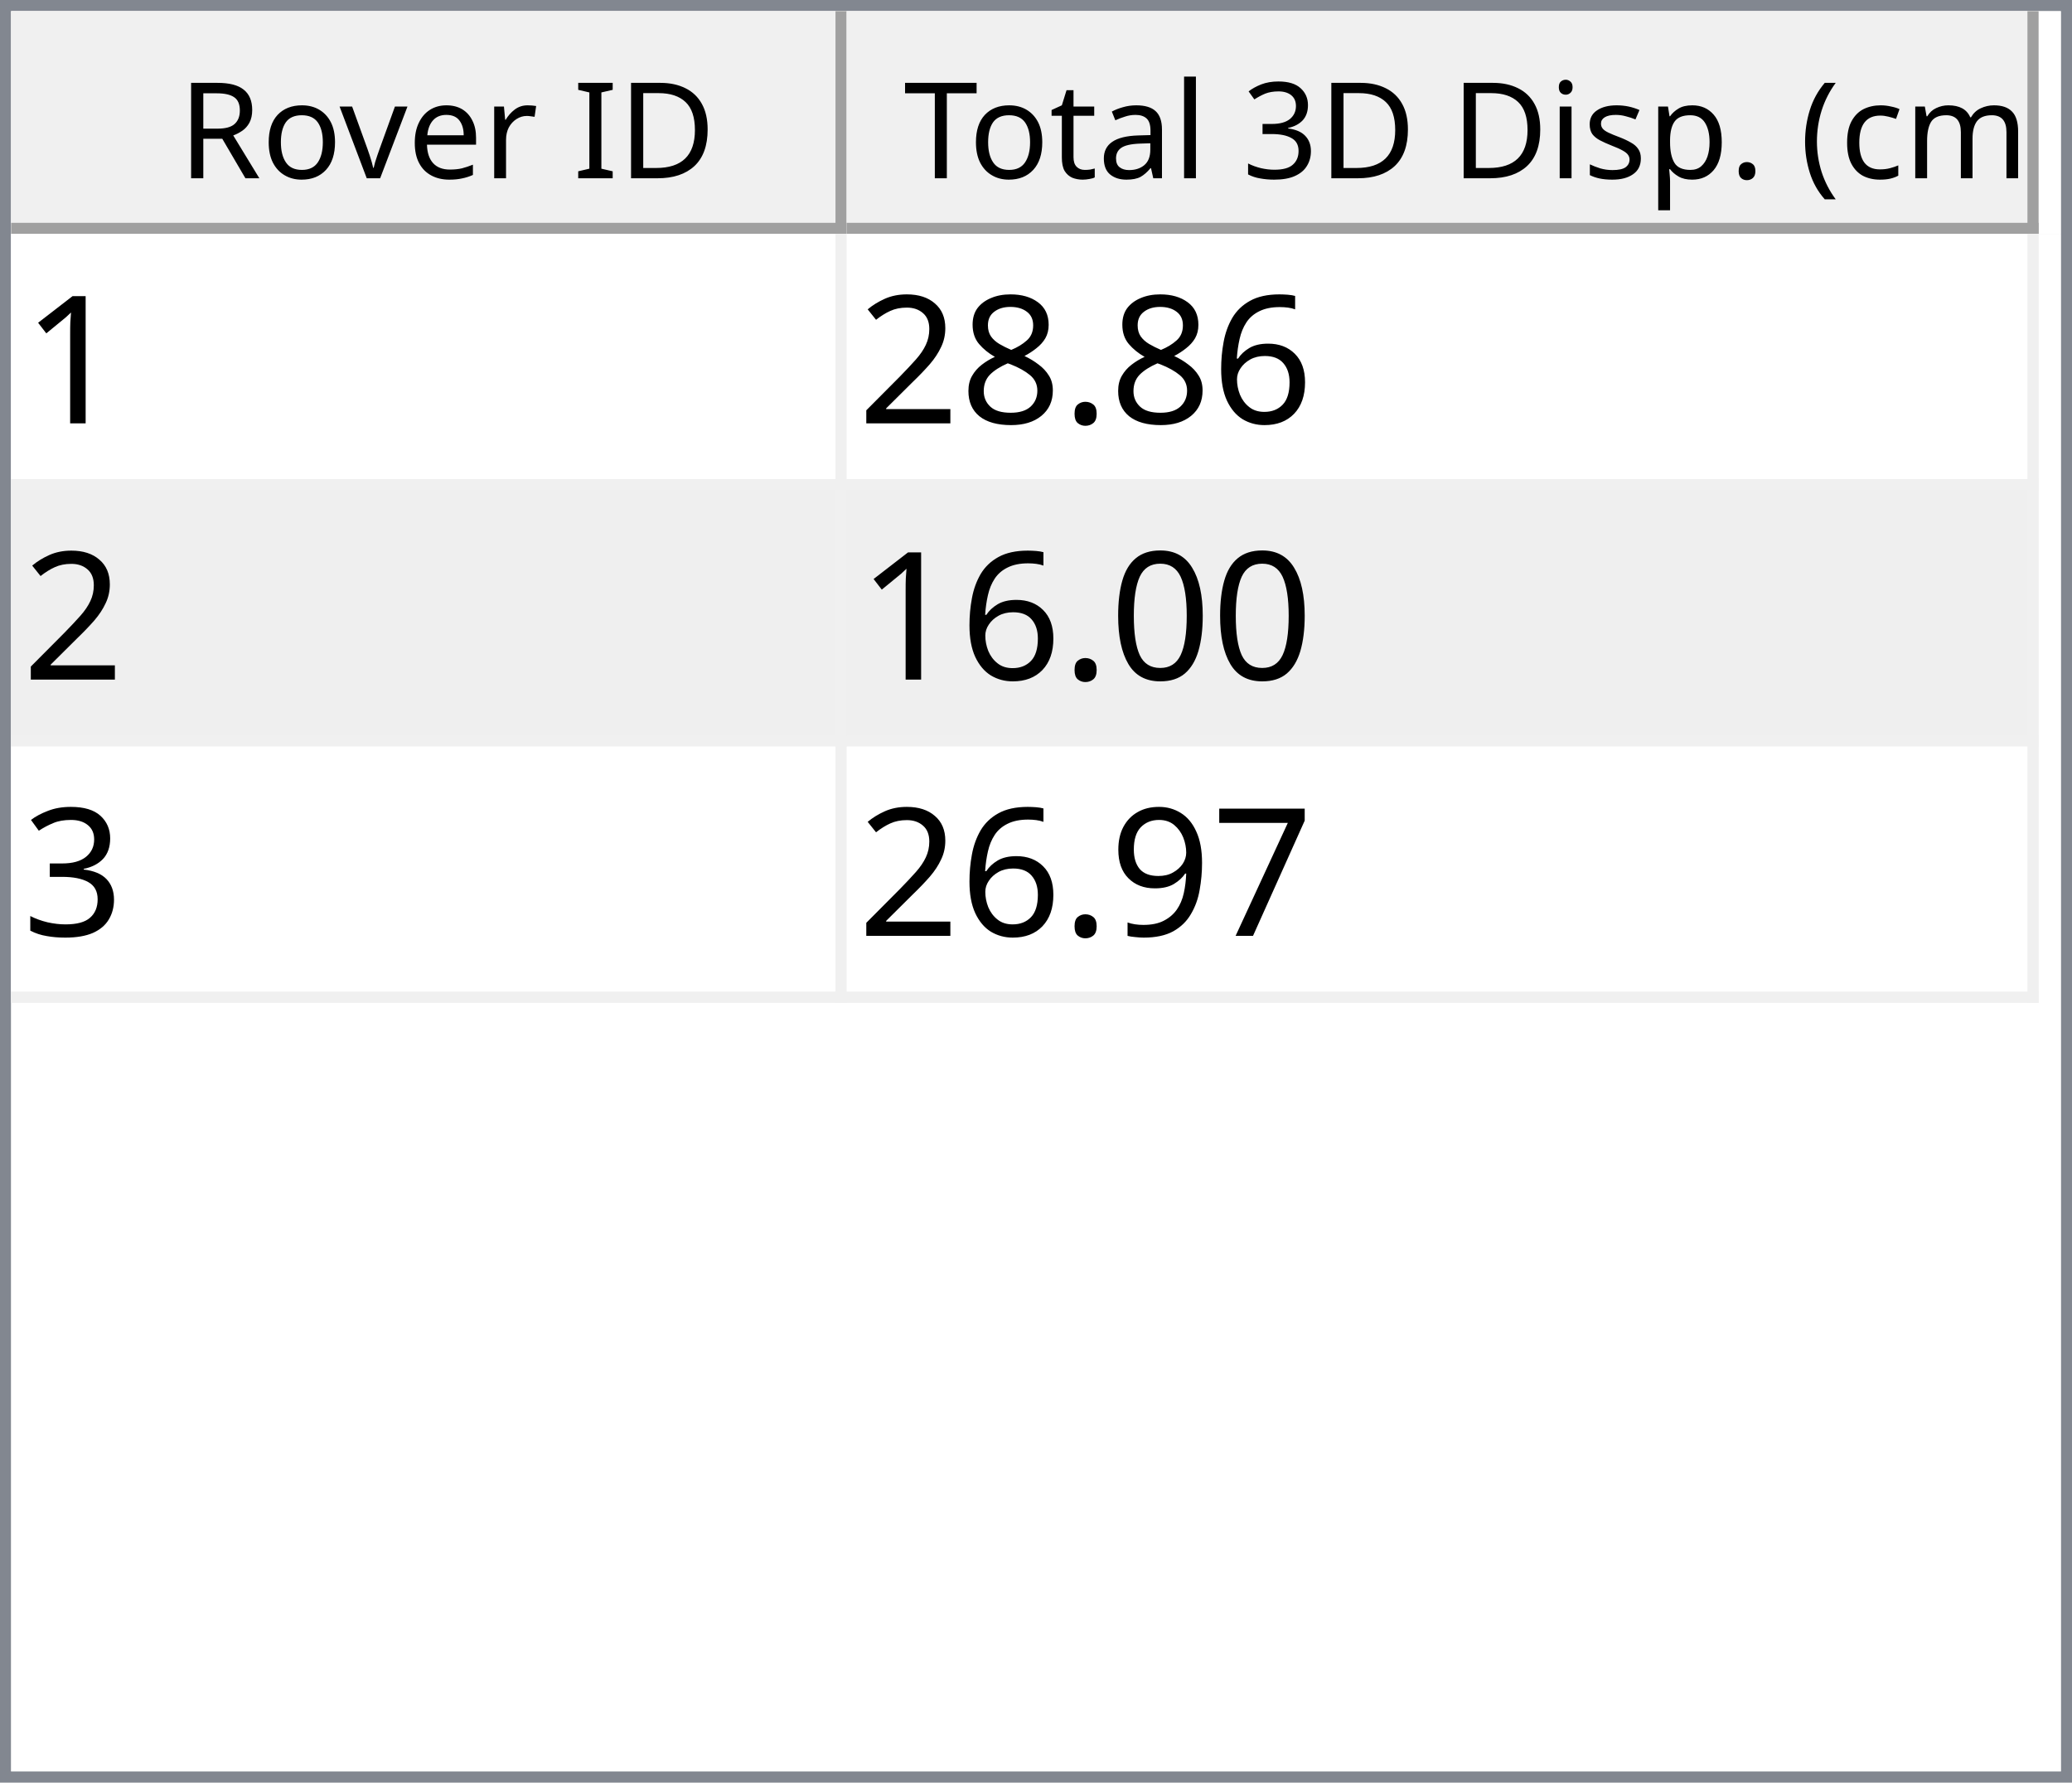
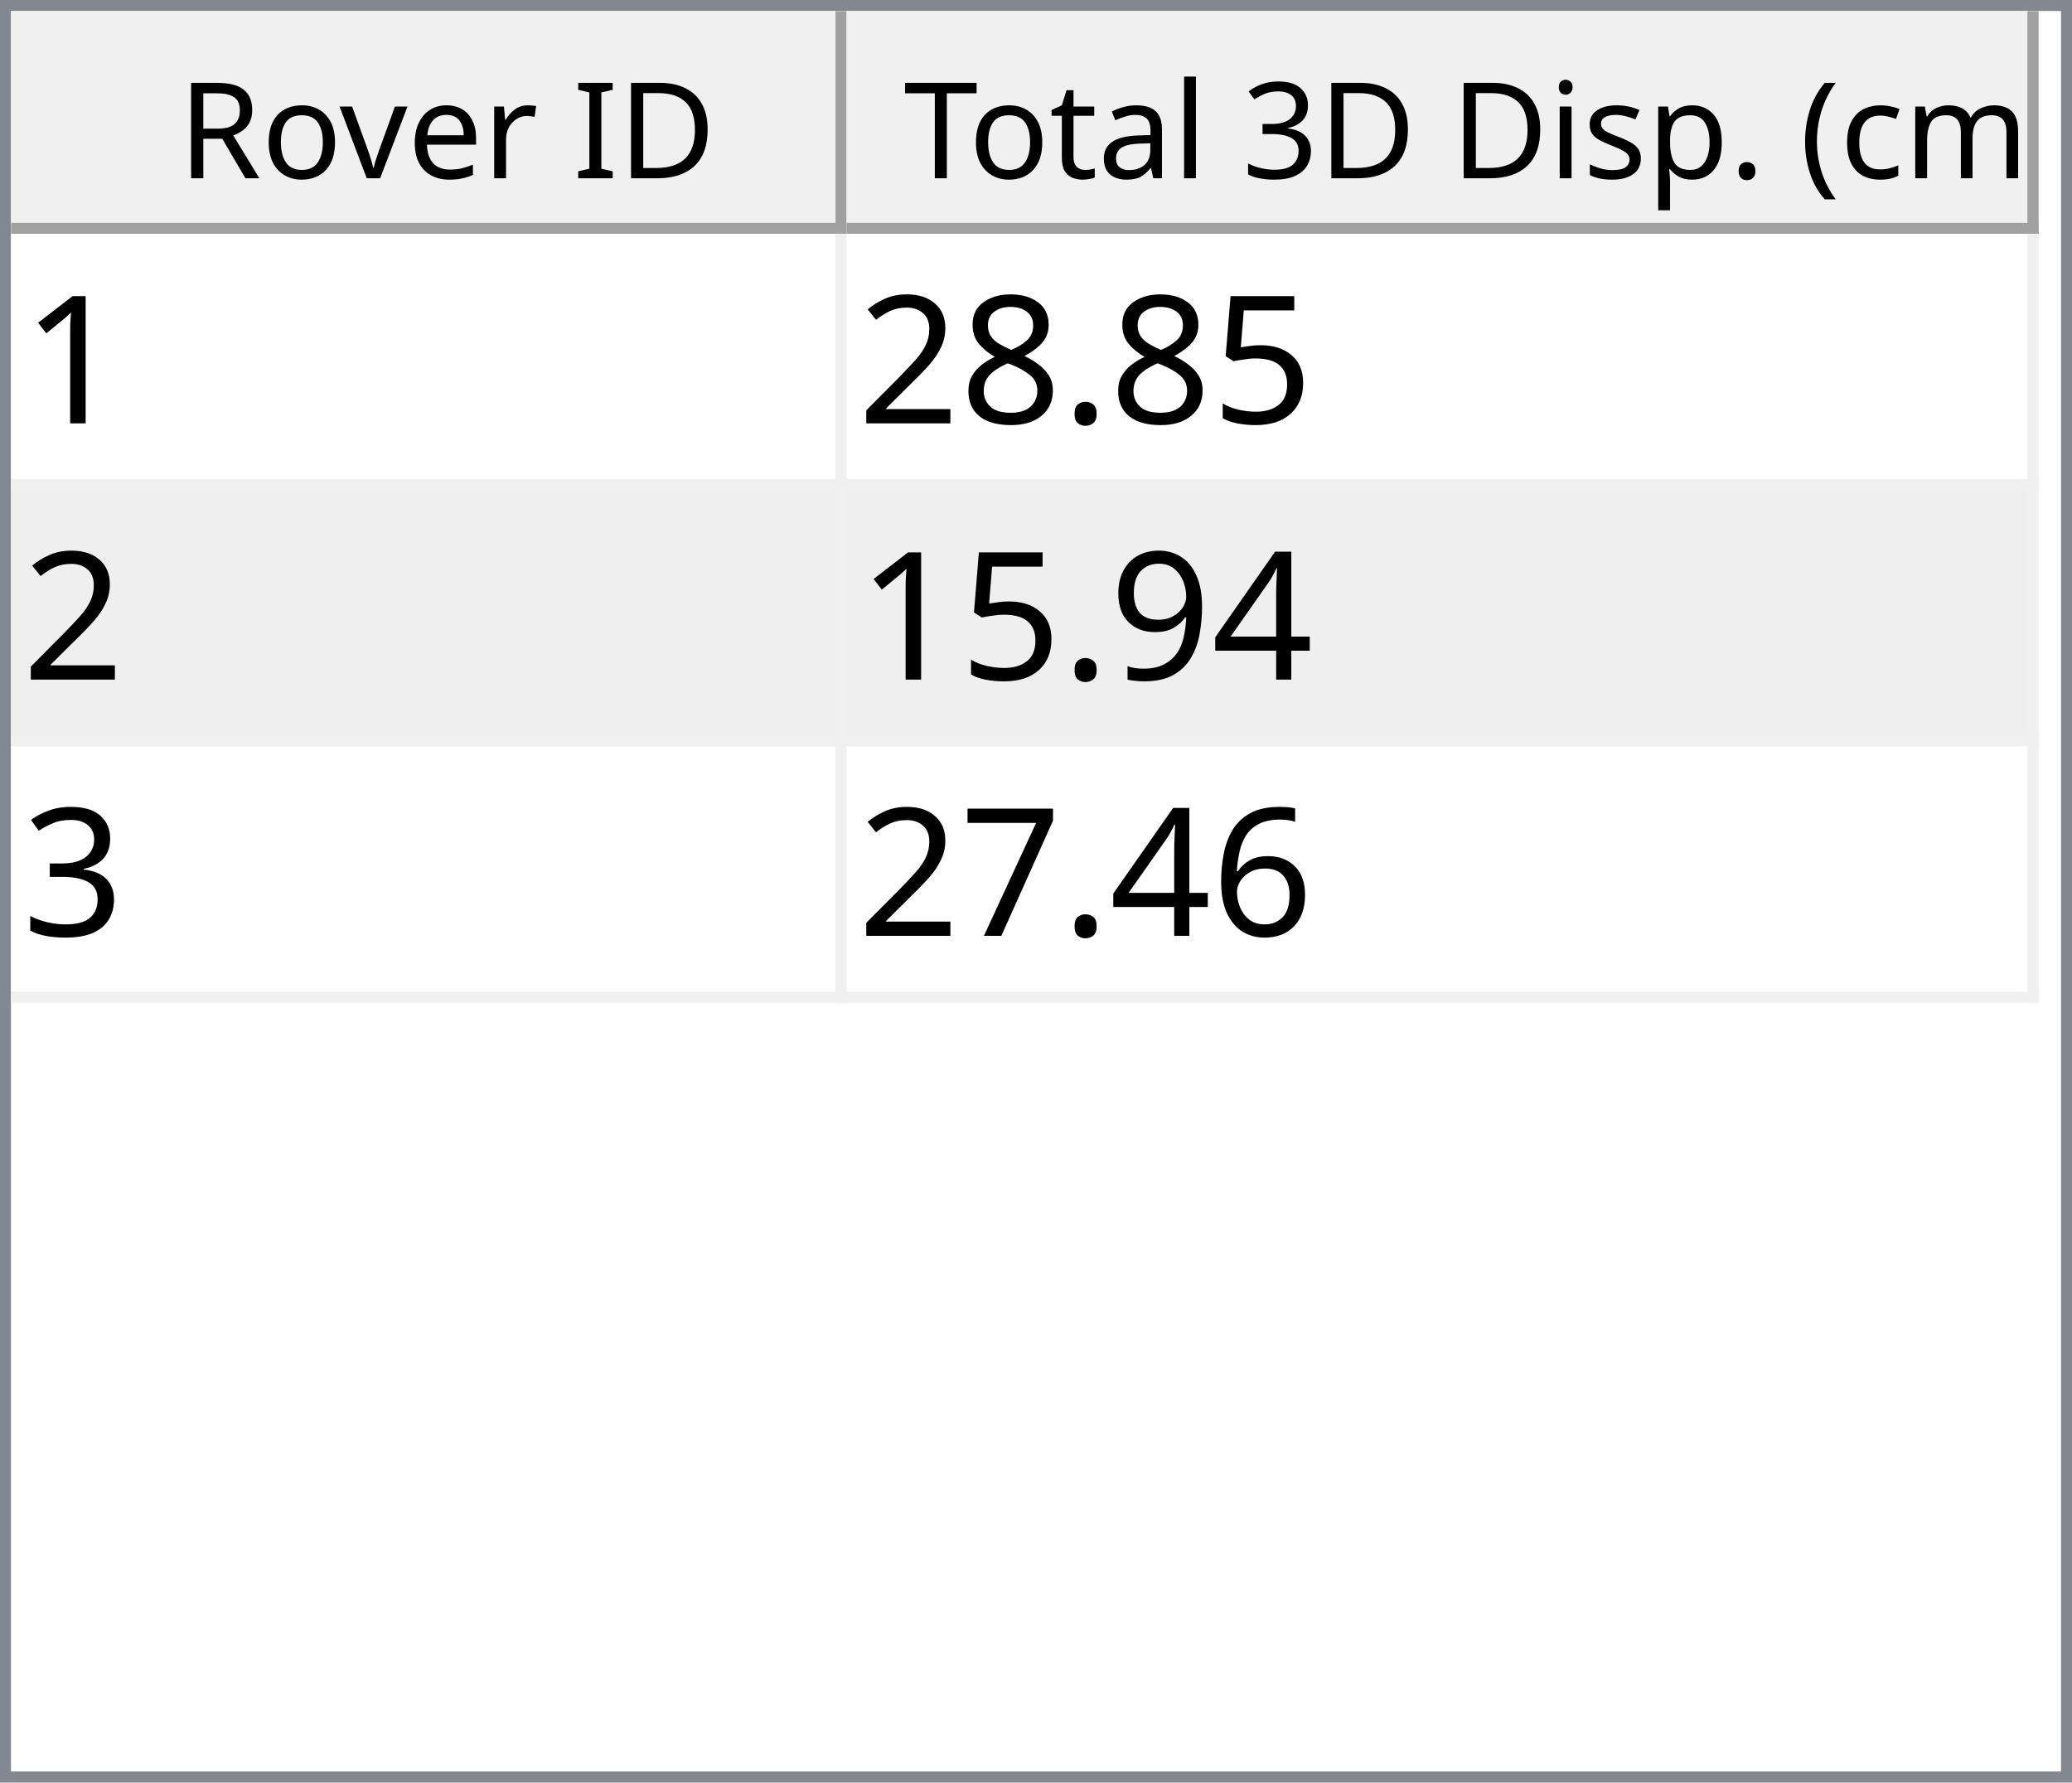
<svg xmlns="http://www.w3.org/2000/svg" style="fill-opacity:1; color-rendering:auto; color-interpolation:auto; text-rendering:auto; stroke:black; stroke-linecap:square; stroke-miterlimit:10; shape-rendering:auto; stroke-opacity:1; fill:black; stroke-dasharray:none; font-weight:normal; stroke-width:1; font-family:'Dialog'; font-style:normal; stroke-linejoin:miter; font-size:12px; stroke-dashoffset:0; image-rendering:auto;" width="186" height="160">
  <defs id="genericDefs" />
  <g>
    <defs id="defs1">
      <clipPath clipPathUnits="userSpaceOnUse" id="clipPath1">
        <path d="M0 0 L186 0 L186 160 L0 160 L0 0 Z" />
      </clipPath>
      <clipPath clipPathUnits="userSpaceOnUse" id="clipPath2">
        <path d="M0 0 L0 160 L186 160 L186 0 Z" />
      </clipPath>
      <clipPath clipPathUnits="userSpaceOnUse" id="clipPath3">
        <path d="M0 0 L0 20 L184 20 L184 0 Z" />
      </clipPath>
      <clipPath clipPathUnits="userSpaceOnUse" id="clipPath4">
        <path d="M0 0 L0 20 L75 20 L75 0 Z" />
      </clipPath>
      <clipPath clipPathUnits="userSpaceOnUse" id="clipPath5">
        <path d="M1 1 L1 19 L74 19 L74 1 Z" />
      </clipPath>
      <clipPath clipPathUnits="userSpaceOnUse" id="clipPath6">
        <path d="M0 0 L0 18 L73 18 L73 0 Z" />
      </clipPath>
      <clipPath clipPathUnits="userSpaceOnUse" id="clipPath7">
        <path d="M-0.5 -0.5 L-0.5 19.5 L74.5 19.5 L74.5 -0.5 Z" />
      </clipPath>
      <clipPath clipPathUnits="userSpaceOnUse" id="clipPath8">
        <path d="M0 0 L0 20 L107 20 L107 0 Z" />
      </clipPath>
      <clipPath clipPathUnits="userSpaceOnUse" id="clipPath9">
        <path d="M1 1 L1 19 L106 19 L106 1 Z" />
      </clipPath>
      <clipPath clipPathUnits="userSpaceOnUse" id="clipPath10">
        <path d="M0 0 L0 18 L105 18 L105 0 Z" />
      </clipPath>
      <clipPath clipPathUnits="userSpaceOnUse" id="clipPath11">
        <path d="M-0.5 -0.5 L-0.5 19.5 L106.5 19.5 L106.5 -0.5 Z" />
      </clipPath>
      <clipPath clipPathUnits="userSpaceOnUse" id="clipPath12">
        <path d="M0 0 L0 138 L184 138 L184 0 Z" />
      </clipPath>
      <clipPath clipPathUnits="userSpaceOnUse" id="clipPath13">
        <path d="M0 0 L0 69 L182 69 L182 0 Z" />
      </clipPath>
      <clipPath clipPathUnits="userSpaceOnUse" id="clipPath14">
        <path d="M-0.5 -0.5 L-0.5 68.5 L181.5 68.5 L181.5 -0.5 Z" />
      </clipPath>
      <clipPath clipPathUnits="userSpaceOnUse" id="clipPath15">
        <path d="M0 0 L0 22 L74 22 L74 0 Z" />
      </clipPath>
      <clipPath clipPathUnits="userSpaceOnUse" id="clipPath16">
        <path d="M0 0 L0 22 L106 22 L106 0 Z" />
      </clipPath>
      <font horiz-adv-x="64.551" id="font1">
        <font-face ascent="107.91" descent="25.098" units-per-em="100" style="font-style:normal; font-family:Segoe UI; font-weight:normal;" />
        <missing-glyph horiz-adv-x="64.551" d="M8.109 0 L8.109 68.266 L56.453 68.266 L56.453 0 L8.109 0 ZM15.328 7.234 L49.219 7.234 L49.219 61.031 L15.328 61.031 L15.328 7.234 Z" />
        <glyph unicode="D" horiz-adv-x="70.117" d="M9.188 0 L9.188 70.016 L28.516 70.016 Q65.531 70.016 65.531 35.891 Q65.531 19.672 55.25 9.836 Q44.969 0 27.734 0 L9.188 0 ZM17.391 62.594 L17.391 7.422 L27.828 7.422 Q41.609 7.422 49.273 14.797 Q56.938 22.172 56.938 35.688 Q56.938 62.594 28.328 62.594 L17.391 62.594 Z" />
        <glyph unicode="I" horiz-adv-x="26.611" d="M17.391 0 L9.188 0 L9.188 70.016 L17.391 70.016 L17.391 0 Z" />
        <glyph unicode=" " horiz-adv-x="27.393" d="" />
        <glyph unicode="r" horiz-adv-x="34.766" d="M34.188 41.891 Q32.078 43.5 28.125 43.5 Q23 43.5 19.555 38.672 Q16.109 33.844 16.109 25.484 L16.109 0 L8.109 0 L8.109 50 L16.109 50 L16.109 39.703 L16.312 39.703 Q18.016 44.969 21.531 47.922 Q25.047 50.875 29.391 50.875 Q32.516 50.875 34.188 50.203 L34.188 41.891 Z" />
        <glyph unicode="e" horiz-adv-x="52.295" d="M48.297 23 L12.984 23 Q13.188 14.656 17.484 10.109 Q21.781 5.562 29.297 5.562 Q37.75 5.562 44.828 11.141 L44.828 3.609 Q38.234 -1.172 27.391 -1.172 Q16.797 -1.172 10.742 5.641 Q4.688 12.453 4.688 24.812 Q4.688 36.469 11.305 43.82 Q17.922 51.172 27.734 51.172 Q37.547 51.172 42.922 44.828 Q48.297 38.484 48.297 27.203 L48.297 23 ZM40.094 29.781 Q40.047 36.719 36.75 40.578 Q33.453 44.438 27.594 44.438 Q21.922 44.438 17.969 40.383 Q14.016 36.328 13.094 29.781 L40.094 29.781 Z" />
        <glyph unicode="v" horiz-adv-x="47.9" d="M47.406 50 L27.484 0 L19.625 0 L0.688 50 L9.469 50 L22.172 13.672 Q23.578 9.672 23.922 6.688 L24.125 6.688 Q24.609 10.453 25.688 13.484 L38.969 50 L47.406 50 Z" />
        <glyph unicode="o" horiz-adv-x="58.594" d="M29 -1.172 Q17.922 -1.172 11.305 5.836 Q4.688 12.844 4.688 24.422 Q4.688 37.016 11.57 44.094 Q18.453 51.172 30.172 51.172 Q41.359 51.172 47.633 44.289 Q53.906 37.406 53.906 25.203 Q53.906 13.234 47.141 6.031 Q40.375 -1.172 29 -1.172 ZM29.594 44.438 Q21.875 44.438 17.383 39.188 Q12.891 33.938 12.891 24.703 Q12.891 15.828 17.43 10.695 Q21.969 5.562 29.594 5.562 Q37.359 5.562 41.531 10.594 Q45.703 15.625 45.703 24.906 Q45.703 34.281 41.531 39.359 Q37.359 44.438 29.594 44.438 Z" />
        <glyph unicode="R" horiz-adv-x="59.814" d="M59.375 0 L49.609 0 L37.891 19.625 Q36.281 22.359 34.766 24.289 Q33.25 26.219 31.664 27.438 Q30.078 28.656 28.25 29.219 Q26.422 29.781 24.125 29.781 L17.391 29.781 L17.391 0 L9.188 0 L9.188 70.016 L30.078 70.016 Q34.672 70.016 38.555 68.867 Q42.438 67.719 45.289 65.375 Q48.141 63.031 49.758 59.547 Q51.375 56.062 51.375 51.375 Q51.375 47.703 50.273 44.656 Q49.172 41.609 47.148 39.211 Q45.125 36.812 42.266 35.133 Q39.406 33.453 35.844 32.516 L35.844 32.328 Q37.594 31.547 38.891 30.547 Q40.188 29.547 41.359 28.18 Q42.531 26.812 43.68 25.078 Q44.828 23.344 46.234 21.047 L59.375 0 ZM17.391 62.594 L17.391 37.203 L28.516 37.203 Q31.594 37.203 34.203 38.133 Q36.812 39.062 38.719 40.797 Q40.625 42.531 41.703 45.047 Q42.781 47.562 42.781 50.688 Q42.781 56.297 39.141 59.445 Q35.5 62.594 28.609 62.594 L17.391 62.594 Z" />
        <glyph unicode=")" horiz-adv-x="30.176" d="M8.297 -15.922 L1.172 -15.922 Q16.406 2.344 16.406 26.812 Q16.406 51.469 1.078 70.016 L8.297 70.016 Q23.531 52.156 23.531 26.703 Q23.531 1.375 8.297 -15.922 Z" />
        <glyph unicode="m" horiz-adv-x="86.133" d="M79.109 0 L71.094 0 L71.094 28.719 Q71.094 37.016 68.531 40.727 Q65.969 44.438 59.906 44.438 Q54.781 44.438 51.195 39.75 Q47.609 35.062 47.609 28.516 L47.609 0 L39.594 0 L39.594 29.688 Q39.594 44.438 28.219 44.438 Q22.953 44.438 19.531 40.016 Q16.109 35.594 16.109 28.516 L16.109 0 L8.109 0 L8.109 50 L16.109 50 L16.109 42.094 L16.312 42.094 Q21.625 51.172 31.844 51.172 Q36.969 51.172 40.773 48.312 Q44.578 45.453 46 40.828 Q51.562 51.172 62.594 51.172 Q79.109 51.172 79.109 30.812 L79.109 0 Z" />
        <glyph unicode="c" horiz-adv-x="46.191" d="M42.188 2.297 Q36.422 -1.172 28.516 -1.172 Q17.828 -1.172 11.258 5.789 Q4.688 12.75 4.688 23.828 Q4.688 36.188 11.766 43.68 Q18.844 51.172 30.672 51.172 Q37.25 51.172 42.281 48.734 L42.281 40.531 Q36.719 44.438 30.375 44.438 Q22.703 44.438 17.797 38.945 Q12.891 33.453 12.891 24.516 Q12.891 15.719 17.508 10.641 Q22.125 5.562 29.891 5.562 Q36.422 5.562 42.188 9.906 L42.188 2.297 Z" />
        <glyph unicode="(" horiz-adv-x="30.176" d="M29.109 -15.922 L21.969 -15.922 Q6.844 1.375 6.844 26.703 Q6.844 52.156 21.969 70.016 L29.203 70.016 Q13.875 51.469 13.875 26.812 Q13.875 2.344 29.109 -15.922 Z" />
        <glyph unicode="." horiz-adv-x="21.68" d="M10.891 -1.078 Q8.641 -1.078 7.055 0.539 Q5.469 2.156 5.469 4.391 Q5.469 6.641 7.055 8.273 Q8.641 9.906 10.891 9.906 Q13.188 9.906 14.797 8.273 Q16.406 6.641 16.406 4.391 Q16.406 2.156 14.797 0.539 Q13.188 -1.078 10.891 -1.078 Z" />
        <glyph unicode="p" horiz-adv-x="58.789" d="M16.312 7.234 L16.109 7.234 L16.109 -23 L8.109 -23 L8.109 50 L16.109 50 L16.109 41.219 L16.312 41.219 Q22.219 51.172 33.594 51.172 Q43.266 51.172 48.688 44.461 Q54.109 37.75 54.109 26.469 Q54.109 13.922 48 6.375 Q41.891 -1.172 31.297 -1.172 Q21.578 -1.172 16.312 7.234 ZM16.109 27.391 L16.109 20.406 Q16.109 14.203 20.141 9.883 Q24.172 5.562 30.375 5.562 Q37.641 5.562 41.773 11.133 Q45.906 16.703 45.906 26.609 Q45.906 34.969 42.047 39.703 Q38.188 44.438 31.594 44.438 Q24.609 44.438 20.359 39.578 Q16.109 34.719 16.109 27.391 Z" />
        <glyph unicode="s" horiz-adv-x="42.432" d="M5.078 1.812 L5.078 10.406 Q11.625 5.562 19.484 5.562 Q30.031 5.562 30.031 12.594 Q30.031 14.594 29.125 15.992 Q28.219 17.391 26.68 18.461 Q25.141 19.531 23.07 20.383 Q21 21.234 18.609 22.172 Q15.281 23.484 12.766 24.828 Q10.25 26.172 8.57 27.859 Q6.891 29.547 6.031 31.695 Q5.172 33.844 5.172 36.719 Q5.172 40.234 6.789 42.945 Q8.406 45.656 11.086 47.484 Q13.766 49.312 17.211 50.242 Q20.656 51.172 24.312 51.172 Q30.812 51.172 35.938 48.922 L35.938 40.828 Q30.422 44.438 23.25 44.438 Q21 44.438 19.195 43.922 Q17.391 43.406 16.094 42.477 Q14.797 41.547 14.086 40.258 Q13.375 38.969 13.375 37.406 Q13.375 35.453 14.086 34.133 Q14.797 32.812 16.164 31.789 Q17.531 30.766 19.484 29.938 Q21.438 29.109 23.922 28.125 Q27.25 26.859 29.883 25.516 Q32.516 24.172 34.375 22.484 Q36.234 20.797 37.234 18.602 Q38.234 16.406 38.234 13.375 Q38.234 9.672 36.602 6.938 Q34.969 4.203 32.234 2.398 Q29.5 0.594 25.93 -0.289 Q22.359 -1.172 18.453 -1.172 Q10.75 -1.172 5.078 1.812 Z" />
        <glyph unicode="i" horiz-adv-x="24.219" d="M12.203 62.703 Q10.062 62.703 8.547 64.164 Q7.031 65.625 7.031 67.875 Q7.031 70.125 8.547 71.609 Q10.062 73.094 12.203 73.094 Q14.406 73.094 15.945 71.609 Q17.484 70.125 17.484 67.875 Q17.484 65.719 15.945 64.211 Q14.406 62.703 12.203 62.703 ZM16.109 0 L8.109 0 L8.109 50 L16.109 50 L16.109 0 Z" />
        <glyph unicode="3" horiz-adv-x="53.906" d="M46.531 19.828 Q46.531 15.094 44.75 11.211 Q42.969 7.328 39.719 4.57 Q36.469 1.812 31.93 0.297 Q27.391 -1.219 21.922 -1.219 Q11.922 -1.219 6 2.594 L6 11.188 Q13.094 5.609 22.219 5.609 Q25.875 5.609 28.828 6.539 Q31.781 7.469 33.906 9.227 Q36.031 10.984 37.18 13.477 Q38.328 15.969 38.328 19.094 Q38.328 32.812 18.797 32.812 L12.984 32.812 L12.984 39.594 L18.5 39.594 Q35.797 39.594 35.797 52.484 Q35.797 64.406 22.609 64.406 Q15.188 64.406 8.688 59.422 L8.688 67.188 Q15.375 71.188 24.609 71.188 Q29 71.188 32.57 69.969 Q36.141 68.75 38.68 66.555 Q41.219 64.359 42.609 61.281 Q44 58.203 44 54.5 Q44 40.672 30.031 36.719 L30.031 36.531 Q33.594 36.141 36.625 34.797 Q39.656 33.453 41.852 31.305 Q44.047 29.156 45.289 26.25 Q46.531 23.344 46.531 19.828 Z" />
        <glyph unicode="l" horiz-adv-x="24.219" d="M16.109 0 L8.109 0 L8.109 74.031 L16.109 74.031 L16.109 0 Z" />
        <glyph unicode="a" horiz-adv-x="50.879" d="M43.891 0 L35.891 0 L35.891 7.812 L35.688 7.812 Q30.469 -1.172 20.312 -1.172 Q12.844 -1.172 8.617 2.781 Q4.391 6.734 4.391 13.281 Q4.391 27.297 20.906 29.594 L35.891 31.688 Q35.891 44.438 25.594 44.438 Q16.547 44.438 9.281 38.281 L9.281 46.484 Q16.656 51.172 26.266 51.172 Q43.891 51.172 43.891 32.516 L43.891 0 ZM35.891 25.297 L23.828 23.641 Q18.266 22.859 15.43 20.875 Q12.594 18.891 12.594 13.875 Q12.594 10.203 15.211 7.883 Q17.828 5.562 22.172 5.562 Q28.125 5.562 32.008 9.742 Q35.891 13.922 35.891 20.312 L35.891 25.297 Z" />
        <glyph unicode="t" horiz-adv-x="33.887" d="M31.297 0.484 Q28.469 -1.078 23.828 -1.078 Q10.688 -1.078 10.688 13.578 L10.688 43.172 L2.094 43.172 L2.094 50 L10.688 50 L10.688 62.203 L18.703 64.797 L18.703 50 L31.297 50 L31.297 43.172 L18.703 43.172 L18.703 14.984 Q18.703 9.969 20.414 7.82 Q22.125 5.672 26.078 5.672 Q29.109 5.672 31.297 7.328 L31.297 0.484 Z" />
        <glyph unicode="T" horiz-adv-x="52.393" d="M50.594 62.594 L30.375 62.594 L30.375 0 L22.172 0 L22.172 62.594 L2 62.594 L2 70.016 L50.594 70.016 L50.594 62.594 Z" />
      </font>
      <font horiz-adv-x="75.0" id="font2">
        <font-face ascent="100.537" descent="21.973" units-per-em="100" style="font-style:normal; font-family:sans-serif; font-weight:normal;" />
        <missing-glyph horiz-adv-x="75.0" d="M12.5 0 L12.5 62.5 L62.5 62.5 L62.5 0 L12.5 0 ZM14.062 1.562 L60.938 1.562 L60.938 60.938 L14.062 60.938 L14.062 1.562 Z" />
        <glyph unicode="1" horiz-adv-x="55.615" d="M37.25 0 L28.469 0 L28.469 56 Q25.297 52.984 20.141 49.953 Q14.984 46.922 10.891 45.406 L10.891 53.906 Q18.266 57.375 23.781 62.305 Q29.297 67.234 31.594 71.875 L37.25 71.875 L37.25 0 Z" />
-         <glyph unicode="6" horiz-adv-x="55.615" d="M49.75 54.047 L41.016 53.375 Q39.844 58.547 37.703 60.891 Q34.125 64.656 28.906 64.656 Q24.703 64.656 21.531 62.312 Q17.391 59.281 14.992 53.469 Q12.594 47.656 12.5 36.922 Q15.672 41.75 20.266 44.094 Q24.859 46.438 29.891 46.438 Q38.672 46.438 44.852 39.969 Q51.031 33.5 51.031 23.25 Q51.031 16.5 48.125 10.719 Q45.219 4.938 40.141 1.859 Q35.062 -1.219 28.609 -1.219 Q17.625 -1.219 10.695 6.859 Q3.766 14.938 3.766 33.5 Q3.766 54.25 11.422 63.672 Q18.109 71.875 29.438 71.875 Q37.891 71.875 43.289 67.141 Q48.688 62.406 49.75 54.047 ZM13.875 23.188 Q13.875 18.656 15.797 14.508 Q17.719 10.359 21.188 8.18 Q24.656 6 28.469 6 Q34.031 6 38.039 10.492 Q42.047 14.984 42.047 22.703 Q42.047 30.125 38.086 34.398 Q34.125 38.672 28.125 38.672 Q22.172 38.672 18.023 34.398 Q13.875 30.125 13.875 23.188 Z" />
+         <glyph unicode="5" horiz-adv-x="55.615" d="M4.156 18.75 L13.375 19.531 Q14.406 12.797 18.141 9.398 Q21.875 6 27.156 6 Q33.5 6 37.891 10.789 Q42.281 15.578 42.281 23.484 Q42.281 31 38.062 35.352 Q33.844 39.703 27 39.703 Q22.75 39.703 19.336 37.773 Q15.922 35.844 13.969 32.766 L5.719 33.844 L12.641 70.609 L48.25 70.609 L48.25 62.203 L19.672 62.203 L15.828 42.969 Q22.266 47.469 29.344 47.469 Q38.719 47.469 45.164 40.969 Q51.609 34.469 51.609 24.266 Q51.609 14.547 45.953 7.469 Q39.062 -1.219 27.156 -1.219 Q17.391 -1.219 11.211 4.25 Q5.031 9.719 4.156 18.75 Z" />
        <glyph unicode="." horiz-adv-x="27.783" d="M9.078 0 L9.078 10.016 L19.094 10.016 L19.094 0 L9.078 0 Z" />
        <glyph unicode="8" horiz-adv-x="55.615" d="M17.672 38.812 Q12.203 40.828 9.57 44.539 Q6.938 48.25 6.938 53.422 Q6.938 61.234 12.555 66.555 Q18.172 71.875 27.484 71.875 Q36.859 71.875 42.578 66.43 Q48.297 60.984 48.297 53.172 Q48.297 48.188 45.68 44.508 Q43.062 40.828 37.75 38.812 Q44.344 36.672 47.781 31.883 Q51.219 27.094 51.219 20.453 Q51.219 11.281 44.727 5.031 Q38.234 -1.219 27.641 -1.219 Q17.047 -1.219 10.547 5.055 Q4.047 11.328 4.047 20.703 Q4.047 27.688 7.594 32.398 Q11.141 37.109 17.672 38.812 ZM15.922 53.719 Q15.922 48.641 19.195 45.414 Q22.469 42.188 27.688 42.188 Q32.766 42.188 36.016 45.383 Q39.266 48.578 39.266 53.219 Q39.266 58.062 35.914 61.359 Q32.562 64.656 27.594 64.656 Q22.562 64.656 19.242 61.43 Q15.922 58.203 15.922 53.719 ZM13.094 20.656 Q13.094 16.891 14.875 13.375 Q16.656 9.859 20.172 7.93 Q23.688 6 27.734 6 Q34.031 6 38.133 10.055 Q42.234 14.109 42.234 20.359 Q42.234 26.703 38.016 30.859 Q33.797 35.016 27.438 35.016 Q21.234 35.016 17.164 30.914 Q13.094 26.812 13.094 20.656 Z" />
        <glyph unicode="2" horiz-adv-x="55.615" d="M50.344 8.453 L50.344 0 L3.031 0 Q2.938 3.172 4.047 6.109 Q5.859 10.938 9.836 15.625 Q13.812 20.312 21.344 26.469 Q33.016 36.031 37.117 41.625 Q41.219 47.219 41.219 52.203 Q41.219 57.422 37.477 61.008 Q33.734 64.594 27.734 64.594 Q21.391 64.594 17.578 60.789 Q13.766 56.984 13.719 50.25 L4.688 51.172 Q5.609 61.281 11.664 66.578 Q17.719 71.875 27.938 71.875 Q38.234 71.875 44.242 66.164 Q50.25 60.453 50.25 52 Q50.25 47.703 48.492 43.555 Q46.734 39.406 42.656 34.812 Q38.578 30.219 29.109 22.219 Q21.188 15.578 18.945 13.211 Q16.703 10.844 15.234 8.453 L50.344 8.453 Z" />
-         <glyph unicode="0" horiz-adv-x="55.615" d="M4.156 35.297 Q4.156 48 6.766 55.742 Q9.375 63.484 14.523 67.68 Q19.672 71.875 27.484 71.875 Q33.25 71.875 37.594 69.555 Q41.938 67.234 44.773 62.867 Q47.609 58.5 49.219 52.227 Q50.828 45.953 50.828 35.297 Q50.828 22.703 48.242 14.969 Q45.656 7.234 40.508 3.008 Q35.359 -1.219 27.484 -1.219 Q17.141 -1.219 11.234 6.203 Q4.156 15.141 4.156 35.297 ZM13.188 35.297 Q13.188 17.672 17.312 11.836 Q21.438 6 27.484 6 Q33.547 6 37.672 11.859 Q41.797 17.719 41.797 35.297 Q41.797 52.984 37.672 58.789 Q33.547 64.594 27.391 64.594 Q21.344 64.594 17.719 59.469 Q13.188 52.938 13.188 35.297 Z" />
+         <glyph unicode="4" horiz-adv-x="55.615" d="M32.328 0 L32.328 17.141 L1.266 17.141 L1.266 25.203 L33.938 71.578 L41.109 71.578 L41.109 25.203 L50.781 25.203 L50.781 17.141 L41.109 17.141 L41.109 0 L32.328 0 ZM32.328 25.203 L32.328 57.469 L9.906 25.203 L32.328 25.203 Z" />
+         <glyph unicode="9" horiz-adv-x="55.615" d="M5.469 16.547 L13.922 17.328 Q14.984 11.375 18.016 8.688 Q21.047 6 25.781 6 Q29.828 6 32.883 7.859 Q35.938 9.719 37.891 12.82 Q39.844 15.922 41.164 21.195 Q42.484 26.469 42.484 31.938 Q42.484 32.516 42.438 33.688 Q39.797 29.5 35.234 26.883 Q30.672 24.266 25.344 24.266 Q16.453 24.266 10.305 30.711 Q4.156 37.156 4.156 47.703 Q4.156 58.594 10.578 65.234 Q17 71.875 26.656 71.875 Q33.641 71.875 39.43 68.117 Q45.219 64.359 48.219 57.398 Q51.219 50.438 51.219 37.25 Q51.219 23.531 48.242 15.406 Q45.266 7.281 39.383 3.031 Q33.5 -1.219 25.594 -1.219 Q17.188 -1.219 11.867 3.445 Q6.547 8.109 5.469 16.547 ZM41.453 48.141 Q41.453 55.719 37.43 60.156 Q33.406 64.594 27.734 64.594 Q21.875 64.594 17.531 59.812 Q13.188 55.031 13.188 47.406 Q13.188 40.578 17.312 36.305 Q21.438 32.031 27.484 32.031 Q33.594 32.031 37.523 36.305 Q41.453 40.578 41.453 48.141 Z" />
        <glyph unicode="3" horiz-adv-x="55.615" d="M4.203 18.891 L12.984 20.062 Q14.5 12.594 18.141 9.297 Q21.781 6 27 6 Q33.203 6 37.477 10.297 Q41.75 14.594 41.75 20.953 Q41.75 27 37.797 30.93 Q33.844 34.859 27.734 34.859 Q25.25 34.859 21.531 33.891 L22.516 41.609 Q23.391 41.5 23.922 41.5 Q29.547 41.5 34.039 44.43 Q38.531 47.359 38.531 53.469 Q38.531 58.297 35.258 61.477 Q31.984 64.656 26.812 64.656 Q21.688 64.656 18.266 61.43 Q14.844 58.203 13.875 51.766 L5.078 53.328 Q6.688 62.156 12.398 67.016 Q18.109 71.875 26.609 71.875 Q32.469 71.875 37.398 69.359 Q42.328 66.844 44.945 62.5 Q47.562 58.156 47.562 53.266 Q47.562 48.641 45.07 44.828 Q42.578 41.016 37.703 38.766 Q44.047 37.312 47.562 32.695 Q51.078 28.078 51.078 21.141 Q51.078 11.766 44.242 5.25 Q37.406 -1.266 26.953 -1.266 Q17.531 -1.266 11.305 4.352 Q5.078 9.969 4.203 18.891 Z" />
+         <glyph unicode="6" horiz-adv-x="55.615" d="M49.75 54.047 L41.016 53.375 Q39.844 58.547 37.703 60.891 Q34.125 64.656 28.906 64.656 Q24.703 64.656 21.531 62.312 Q17.391 59.281 14.992 53.469 Q12.594 47.656 12.5 36.922 Q15.672 41.75 20.266 44.094 Q24.859 46.438 29.891 46.438 Q38.672 46.438 44.852 39.969 Q51.031 33.5 51.031 23.25 Q51.031 16.5 48.125 10.719 Q45.219 4.938 40.141 1.859 Q35.062 -1.219 28.609 -1.219 Q17.625 -1.219 10.695 6.859 Q3.766 14.938 3.766 33.5 Q3.766 54.25 11.422 63.672 Q18.109 71.875 29.438 71.875 Q37.891 71.875 43.289 67.141 Q48.688 62.406 49.75 54.047 ZM13.875 23.188 Q13.875 18.656 15.797 14.508 Q17.719 10.359 21.188 8.18 Q24.656 6 28.469 6 Q34.031 6 38.039 10.492 Q42.047 14.984 42.047 22.703 Q42.047 30.125 38.086 34.398 Q34.125 38.672 28.125 38.672 Q22.172 38.672 18.023 34.398 Q13.875 30.125 13.875 23.188 Z" />
        <glyph unicode="7" horiz-adv-x="55.615" d="M4.734 62.203 L4.734 70.656 L51.078 70.656 L51.078 63.812 Q44.234 56.547 37.523 44.484 Q30.812 32.422 27.156 19.672 Q24.516 10.688 23.781 0 L14.75 0 Q14.891 8.453 18.062 20.414 Q21.234 32.375 27.172 43.484 Q33.109 54.594 39.797 62.203 L4.734 62.203 Z" />
-         <glyph unicode="9" horiz-adv-x="55.615" d="M5.469 16.547 L13.922 17.328 Q14.984 11.375 18.016 8.688 Q21.047 6 25.781 6 Q29.828 6 32.883 7.859 Q35.938 9.719 37.891 12.82 Q39.844 15.922 41.164 21.195 Q42.484 26.469 42.484 31.938 Q42.484 32.516 42.438 33.688 Q39.797 29.5 35.234 26.883 Q30.672 24.266 25.344 24.266 Q16.453 24.266 10.305 30.711 Q4.156 37.156 4.156 47.703 Q4.156 58.594 10.578 65.234 Q17 71.875 26.656 71.875 Q33.641 71.875 39.43 68.117 Q45.219 64.359 48.219 57.398 Q51.219 50.438 51.219 37.25 Q51.219 23.531 48.242 15.406 Q45.266 7.281 39.383 3.031 Q33.5 -1.219 25.594 -1.219 Q17.188 -1.219 11.867 3.445 Q6.547 8.109 5.469 16.547 ZM41.453 48.141 Q41.453 55.719 37.43 60.156 Q33.406 64.594 27.734 64.594 Q21.875 64.594 17.531 59.812 Q13.188 55.031 13.188 47.406 Q13.188 40.578 17.312 36.305 Q21.438 32.031 27.484 32.031 Q33.594 32.031 37.523 36.305 Q41.453 40.578 41.453 48.141 Z" />
      </font>
    </defs>
    <g style="fill:white; stroke:white;">
      <rect x="0" y="0" width="186" style="clip-path:url(#clipPath1); stroke:none;" height="160" />
    </g>
    <g style="fill:white; text-rendering:optimizeSpeed; color-rendering:optimizeSpeed; image-rendering:optimizeSpeed; shape-rendering:crispEdges; stroke:white; color-interpolation:sRGB;">
      <rect x="0" width="186" height="160" y="0" style="stroke:none;" />
      <path style="stroke:none;" d="M0 160 L186 160 L186 0 L0 0 Z" />
    </g>
    <g style="fill:rgb(240,240,240); font-family:'Segoe UI'; stroke:rgb(240,240,240);">
      <rect x="0" y="0" width="186" style="clip-path:url(#clipPath2); stroke:none;" height="160" />
    </g>
    <g style="fill:rgb(130,135,144); font-family:'Segoe UI'; stroke:rgb(130,135,144);">
      <path d="M0 0 L186 0 L186 160 L0 160 L0 0 ZM1 1 L185 1 L185 159 L1 159 L1 1 Z" style="fill-rule:evenodd; clip-path:url(#clipPath2); stroke:none;" />
    </g>
    <g style="fill:white; font-family:'Segoe UI'; stroke:white;" transform="translate(1,1)">
      <rect x="0" y="0" width="184" style="clip-path:url(#clipPath3); stroke:none;" height="20" />
    </g>
    <g style="fill:rgb(240,240,240); font-family:'Segoe UI'; stroke:rgb(240,240,240);" transform="translate(1,1)">
      <rect x="0" y="0" width="75" style="clip-path:url(#clipPath4); stroke:none;" height="20" />
    </g>
    <g style="font-family:'Segoe UI';" transform="translate(2,2)">
      <text x="14" xml:space="preserve" y="14" style="clip-path:url(#clipPath6); stroke:none;">Rover ID</text>
    </g>
    <g style="fill:rgb(160,160,160); font-family:'Segoe UI'; stroke:rgb(160,160,160); stroke-linejoin:bevel;" transform="translate(1.5,1.5)">
      <line x1="74" x2="74" y1="0" style="fill:none; clip-path:url(#clipPath7);" y2="19" />
    </g>
    <g style="fill:rgb(160,160,160); font-family:'Segoe UI'; stroke:rgb(160,160,160); stroke-linejoin:bevel;" transform="matrix(1,0,0,1,1,1) translate(0.5,0.5)">
      <line x1="0" x2="74" y1="19" style="fill:none; clip-path:url(#clipPath7);" y2="19" />
    </g>
    <g style="fill:rgb(240,240,240); font-family:'Segoe UI'; stroke:rgb(240,240,240);" transform="translate(76,1)">
      <rect x="0" y="0" width="107" style="clip-path:url(#clipPath8); stroke:none;" height="20" />
    </g>
    <g style="font-family:'Segoe UI';" transform="translate(77,2)">
      <text x="1" xml:space="preserve" y="14" style="clip-path:url(#clipPath10); stroke:none;"> Total 3D Disp. (cm)</text>
    </g>
    <g style="fill:rgb(160,160,160); font-family:'Segoe UI'; stroke:rgb(160,160,160); stroke-linejoin:bevel;" transform="translate(76.5,1.5)">
      <line x1="106" x2="106" y1="0" style="fill:none; clip-path:url(#clipPath11);" y2="19" />
    </g>
    <g style="fill:rgb(160,160,160); font-family:'Segoe UI'; stroke:rgb(160,160,160); stroke-linejoin:bevel;" transform="matrix(1,0,0,1,76,1) translate(0.5,0.5)">
      <line x1="0" x2="106" y1="19" style="fill:none; clip-path:url(#clipPath11);" y2="19" />
    </g>
    <g style="fill:white; font-family:'Segoe UI'; stroke:white;" transform="translate(1,21)">
      <rect x="0" y="0" width="184" style="clip-path:url(#clipPath12); stroke:none;" height="138" />
    </g>
    <g style="fill:rgb(240,240,240); font-size:16px; font-family:sans-serif; stroke:rgb(240,240,240);" transform="translate(1,21)">
      <rect x="0" y="0" width="182" style="clip-path:url(#clipPath13); stroke:none;" height="69" />
      <line transform="translate(0.5,0.5)" x1="0" x2="181" y1="22" style="clip-path:url(#clipPath14); fill:none; stroke-linejoin:bevel;" y2="22" />
    </g>
    <g transform="matrix(1,0,0,1,1,21) translate(0.5,0.5)" style="fill:rgb(240,240,240); font-size:16px; font-family:sans-serif; stroke:rgb(240,240,240); stroke-linejoin:bevel;">
      <line x1="0" x2="181" y1="45" style="fill:none; clip-path:url(#clipPath14);" y2="45" />
    </g>
    <g transform="matrix(1,0,0,1,1,21) translate(0.5,0.5)" style="fill:rgb(240,240,240); font-size:16px; font-family:sans-serif; stroke:rgb(240,240,240); stroke-linejoin:bevel;">
      <line x1="0" x2="181" y1="68" style="fill:none; clip-path:url(#clipPath14);" y2="68" />
    </g>
    <g transform="matrix(1,0,0,1,1,21) translate(0.5,0.5)" style="fill:rgb(240,240,240); font-size:16px; font-family:sans-serif; stroke:rgb(240,240,240); stroke-linejoin:bevel;">
      <line x1="74" x2="74" y1="0" style="fill:none; clip-path:url(#clipPath14);" y2="68" />
    </g>
    <g transform="matrix(1,0,0,1,1,21) translate(0.5,0.5)" style="fill:rgb(240,240,240); font-size:16px; font-family:sans-serif; stroke:rgb(240,240,240); stroke-linejoin:bevel;">
      <line x1="181" x2="181" y1="0" style="fill:none; clip-path:url(#clipPath14);" y2="68" />
    </g>
    <g style="fill:white; font-size:16px; font-family:sans-serif; stroke:white;" transform="matrix(1,0,0,1,1,21)">
      <rect x="0" y="0" width="74" style="clip-path:url(#clipPath15); stroke:none;" height="22" />
      <text x="1" y="17" style="fill:black; clip-path:url(#clipPath15); stroke:none;" xml:space="preserve">1</text>
    </g>
    <g style="fill:white; font-size:16px; font-family:sans-serif; stroke:white;" transform="matrix(1,0,0,1,1,21) translate(75,0)">
      <rect x="0" y="0" width="106" style="clip-path:url(#clipPath16); stroke:none;" height="22" />
-       <text x="1" y="17" style="fill:black; clip-path:url(#clipPath16); stroke:none;" xml:space="preserve">28.86</text>
+       <text x="1" y="17" style="fill:black; clip-path:url(#clipPath16); stroke:none;" xml:space="preserve">28.85</text>
    </g>
    <g style="fill:rgb(239,239,239); font-size:16px; font-family:sans-serif; stroke:rgb(239,239,239);" transform="matrix(1,0,0,1,1,21) translate(0,23)">
      <rect x="0" y="0" width="74" style="clip-path:url(#clipPath15); stroke:none;" height="22" />
      <text x="1" y="17" style="fill:black; clip-path:url(#clipPath15); stroke:none;" xml:space="preserve">2</text>
    </g>
    <g style="fill:rgb(239,239,239); font-size:16px; font-family:sans-serif; stroke:rgb(239,239,239);" transform="matrix(1,0,0,1,1,21) translate(75,23)">
      <rect x="0" y="0" width="106" style="clip-path:url(#clipPath16); stroke:none;" height="22" />
-       <text x="1" y="17" style="fill:black; clip-path:url(#clipPath16); stroke:none;" xml:space="preserve">16.00</text>
+       <text x="1" y="17" style="fill:black; clip-path:url(#clipPath16); stroke:none;" xml:space="preserve">15.94</text>
    </g>
    <g style="fill:white; font-size:16px; font-family:sans-serif; stroke:white;" transform="matrix(1,0,0,1,1,21) translate(0,46)">
      <rect x="0" y="0" width="74" style="clip-path:url(#clipPath15); stroke:none;" height="22" />
      <text x="1" y="17" style="fill:black; clip-path:url(#clipPath15); stroke:none;" xml:space="preserve">3</text>
    </g>
    <g style="fill:white; font-size:16px; font-family:sans-serif; stroke:white;" transform="matrix(1,0,0,1,1,21) translate(75,46)">
      <rect x="0" y="0" width="106" style="clip-path:url(#clipPath16); stroke:none;" height="22" />
-       <text x="1" y="17" style="fill:black; clip-path:url(#clipPath16); stroke:none;" xml:space="preserve">26.97</text>
+       <text x="1" y="17" style="fill:black; clip-path:url(#clipPath16); stroke:none;" xml:space="preserve">27.46</text>
    </g>
  </g>
</svg>
